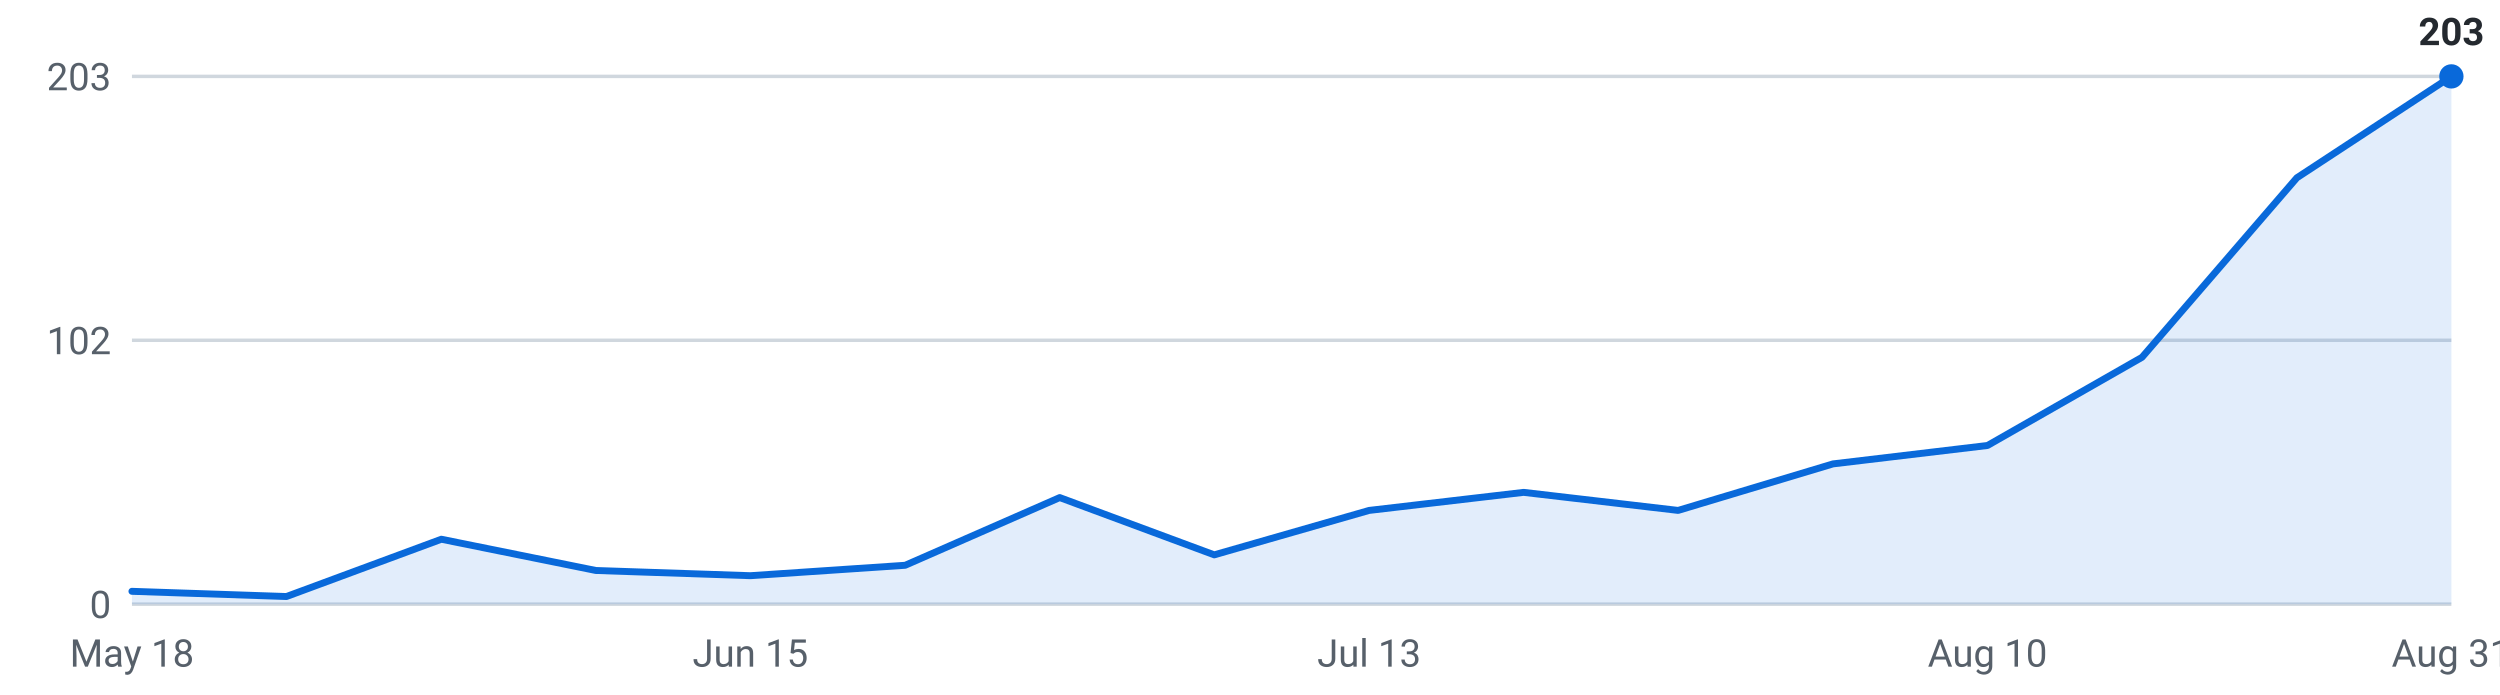
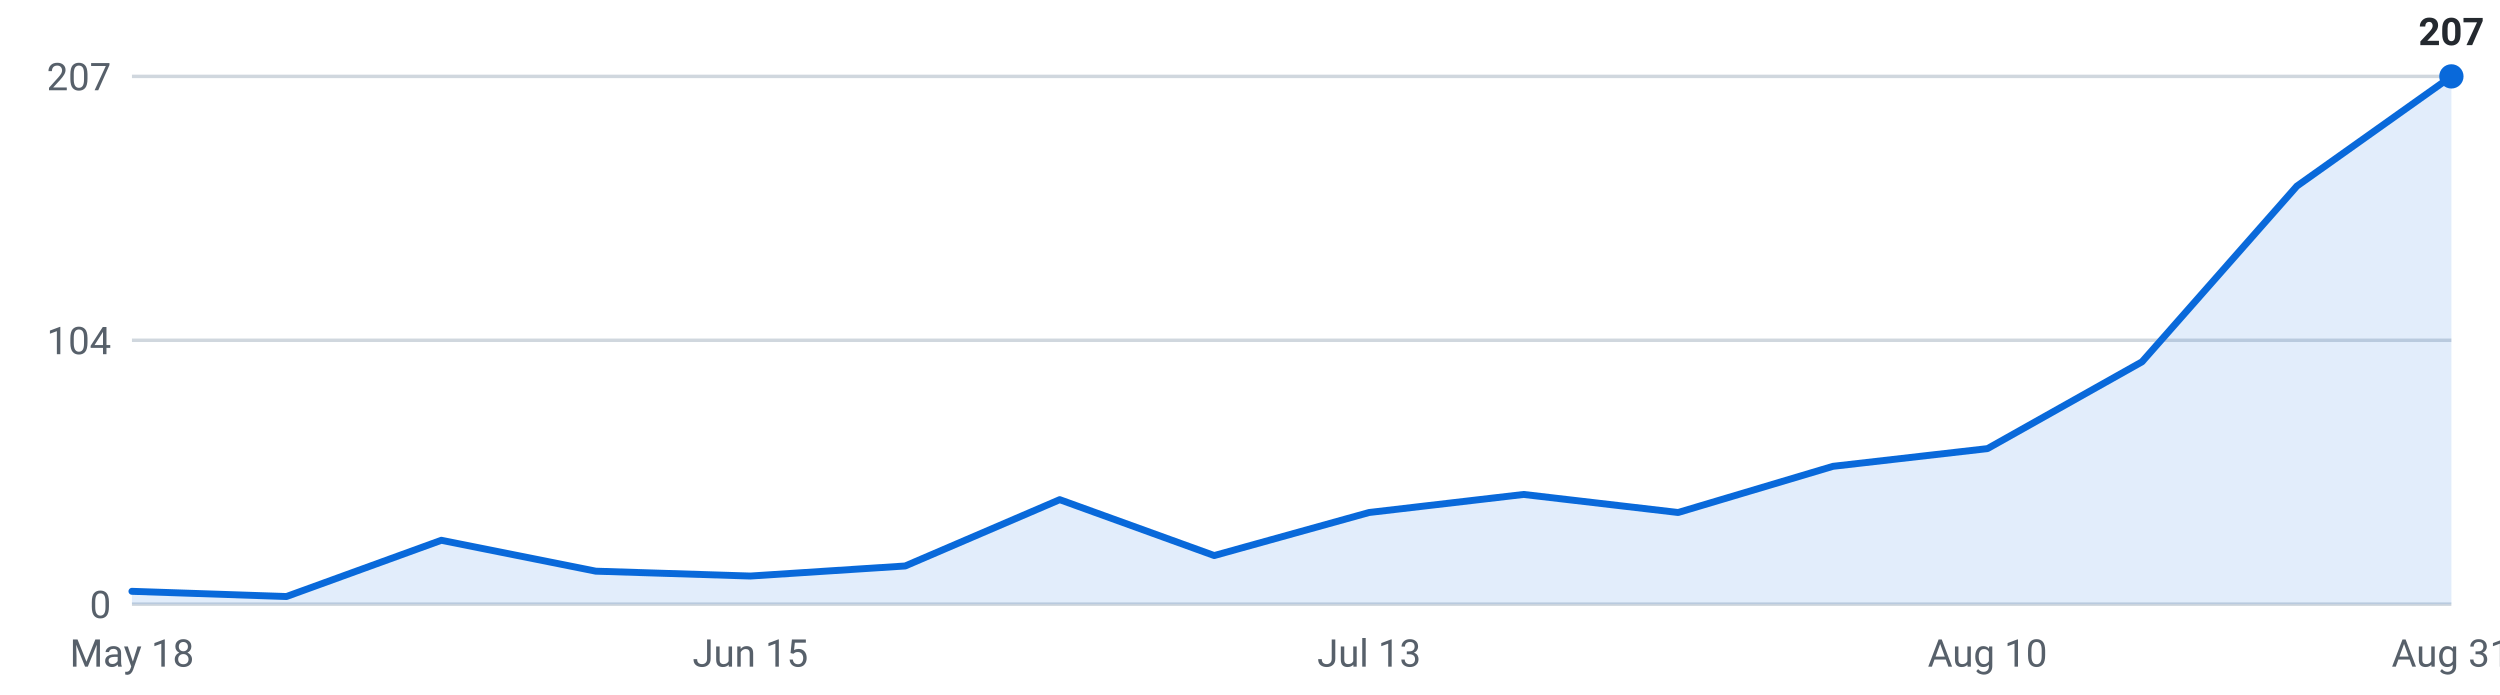
<svg xmlns="http://www.w3.org/2000/svg" viewBox="0 0 720 200" width="720" height="200" role="img" aria-label="Internships posted per week, last 16 weeks">
  <g font-family="-apple-system,Segoe UI,Roboto,sans-serif" font-size="11">
    <line x1="38" y1="174.0" x2="706" y2="174.0" stroke="#d0d7de" stroke-width="1" />
    <text x="32" y="178.0" text-anchor="end" fill="#57606a">0</text>
    <line x1="38" y1="98.0" x2="706" y2="98.0" stroke="#d0d7de" stroke-width="1" />
-     <text x="32" y="102.0" text-anchor="end" fill="#57606a">102</text>
+     <text x="32" y="102.0" text-anchor="end" fill="#57606a">104</text>
    <line x1="38" y1="22.0" x2="706" y2="22.0" stroke="#d0d7de" stroke-width="1" />
-     <text x="32" y="26.0" text-anchor="end" fill="#57606a">203</text>
-     <path d="M38.0,174 L38.0,170.3 L82.5,171.8 L127.1,155.3 L171.6,164.3 L216.1,165.8 L260.7,162.8 L305.2,143.3 L349.7,159.8 L394.3,147.0 L438.8,141.8 L483.3,147.0 L527.9,133.6 L572.4,128.3 L616.9,102.9 L661.5,51.2 L706.0,22.0 L706.0,174 Z" fill="#0969da" fill-opacity="0.12" />
-     <polyline points="38.0,170.3 82.5,171.8 127.1,155.3 171.6,164.3 216.1,165.8 260.7,162.8 305.2,143.3 349.7,159.8 394.3,147.0 438.8,141.8 483.3,147.0 527.9,133.6 572.4,128.3 616.9,102.9 661.5,51.2 706.0,22.0" fill="none" stroke="#0969da" stroke-width="2" stroke-linejoin="round" stroke-linecap="round" />
+     <text x="32" y="26.0" text-anchor="end" fill="#57606a">207</text>
+     <path d="M38.0,174 L38.0,170.3 L82.5,171.8 L127.1,155.6 L171.6,164.5 L216.1,165.9 L260.7,163.0 L305.2,143.9 L349.7,160.0 L394.3,147.6 L438.8,142.4 L483.3,147.6 L527.9,134.3 L572.4,129.2 L616.9,104.2 L661.5,53.6 L706.0,22.0 L706.0,174 Z" fill="#0969da" fill-opacity="0.12" />
+     <polyline points="38.0,170.3 82.5,171.8 127.1,155.6 171.6,164.5 216.1,165.9 260.7,163.0 305.2,143.9 349.7,160.0 394.3,147.6 438.8,142.4 483.3,147.6 527.9,134.3 572.4,129.2 616.9,104.2 661.5,53.6 706.0,22.0" fill="none" stroke="#0969da" stroke-width="2" stroke-linejoin="round" stroke-linecap="round" />
    <circle cx="706.0" cy="22.0" r="3.5" fill="#0969da" />
-     <text x="706.0" y="13.0" text-anchor="middle" fill="#24292f" font-weight="600">203</text>
+     <text x="706.0" y="13.0" text-anchor="middle" fill="#24292f" font-weight="600">207</text>
    <text x="38.0" y="192" text-anchor="middle" fill="#57606a">May 18</text>
    <text x="216.1" y="192" text-anchor="middle" fill="#57606a">Jun 15</text>
    <text x="394.3" y="192" text-anchor="middle" fill="#57606a">Jul 13</text>
    <text x="572.4" y="192" text-anchor="middle" fill="#57606a">Aug 10</text>
    <text x="706.0" y="192" text-anchor="middle" fill="#57606a">Aug 31</text>
  </g>
</svg>
